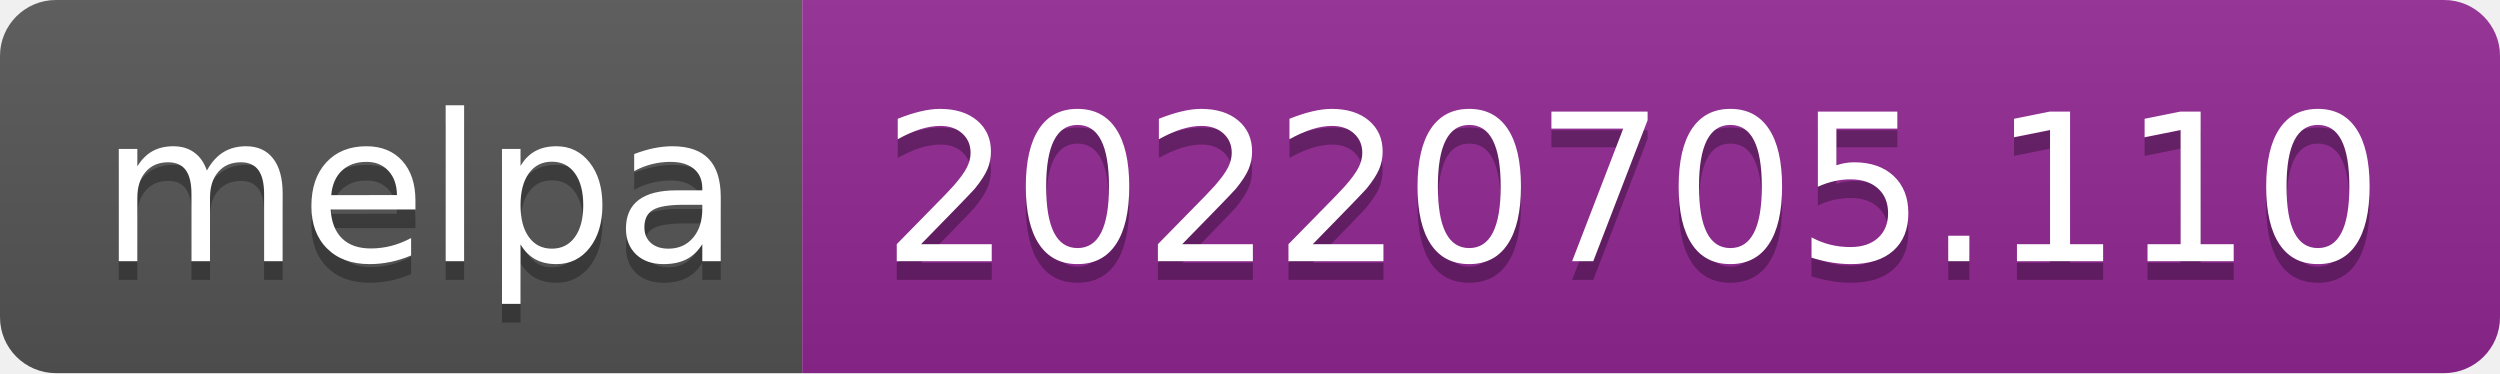
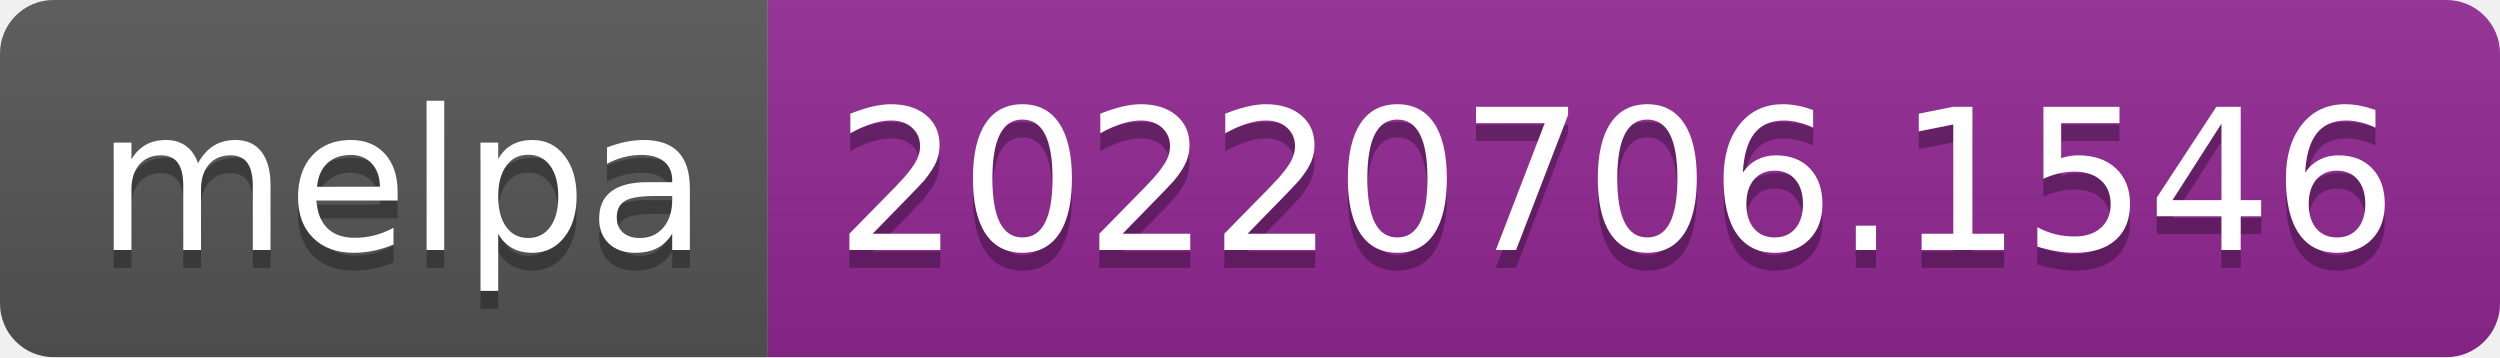
- <svg xmlns="http://www.w3.org/2000/svg" width="134" height="20" role="img" aria-label="melpa: 20220705.110">
+ <svg xmlns="http://www.w3.org/2000/svg" width="140" height="20" role="img" aria-label="melpa: 20220706.1546">
  <linearGradient id="s" x2="0" y2="100%">
    <stop offset="0" stop-color="#bbb" stop-opacity=".1" />
    <stop offset="1" stop-opacity=".1" />
  </linearGradient>
  <clipPath id="r">
-     <rect width="134" height="20" rx="3" fill="#fff" />
+     <rect width="140" height="20" rx="3" fill="#fff" />
  </clipPath>
  <g clip-path="url(#r)">
    <rect width="43" height="20" fill="#555" />
-     <rect x="43" width="91" height="20" fill="#922793" />
-     <rect width="134" height="20" fill="url(#s)" />
+     <rect x="43" width="97" height="20" fill="#922793" />
+     <rect width="140" height="20" fill="url(#s)" />
  </g>
  <g fill="#fff" text-anchor="middle" font-family="Verdana,Geneva,DejaVu Sans,sans-serif" text-rendering="geometricPrecision" font-size="110">
    <text aria-hidden="true" x="225" y="150" fill="#010101" fill-opacity=".3" transform="scale(.1)" textLength="330">melpa</text>
    <text x="225" y="140" transform="scale(.1)" fill="#fff" textLength="330">melpa</text>
-     <text aria-hidden="true" x="875" y="150" fill="#010101" fill-opacity=".3" transform="scale(.1)" textLength="810">20220705.110</text>
-     <text x="875" y="140" transform="scale(.1)" fill="#fff" textLength="810">20220705.110</text>
+     <text aria-hidden="true" x="905" y="150" fill="#010101" fill-opacity=".3" transform="scale(.1)" textLength="870">20220706.1546</text>
+     <text x="905" y="140" transform="scale(.1)" fill="#fff" textLength="870">20220706.1546</text>
  </g>
</svg>
